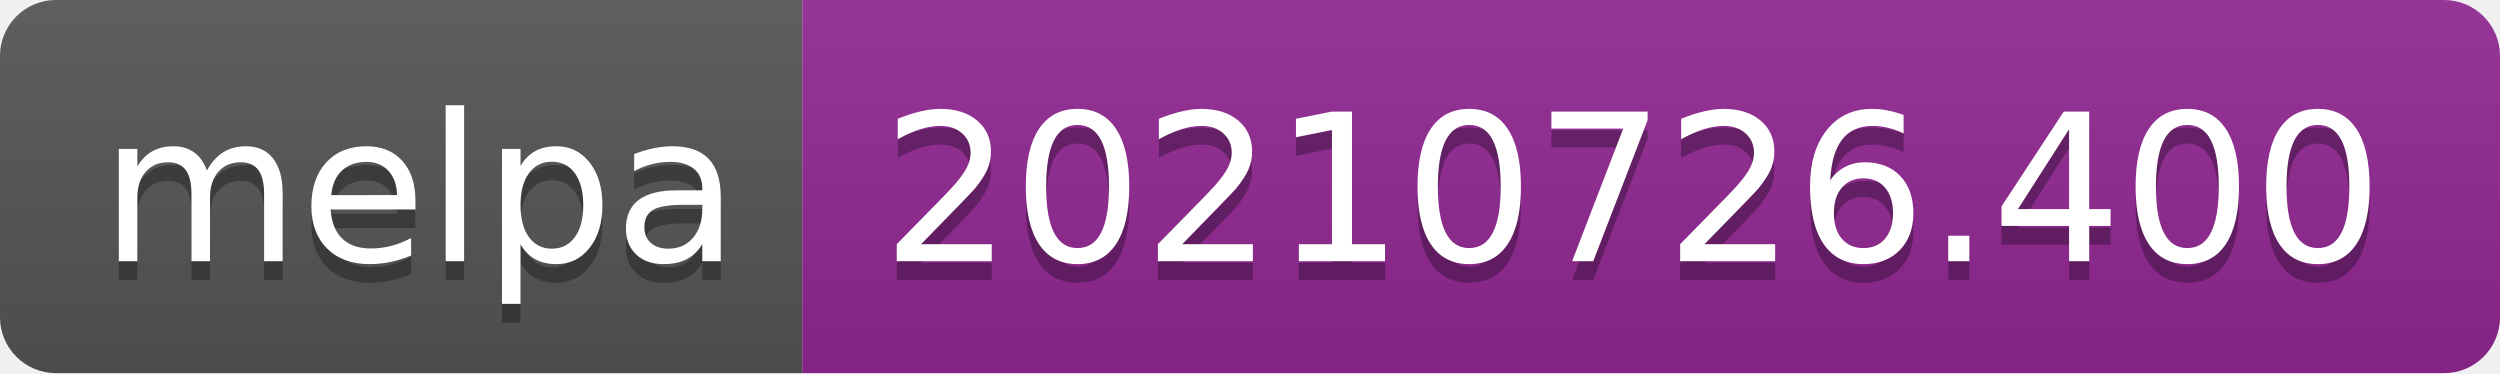
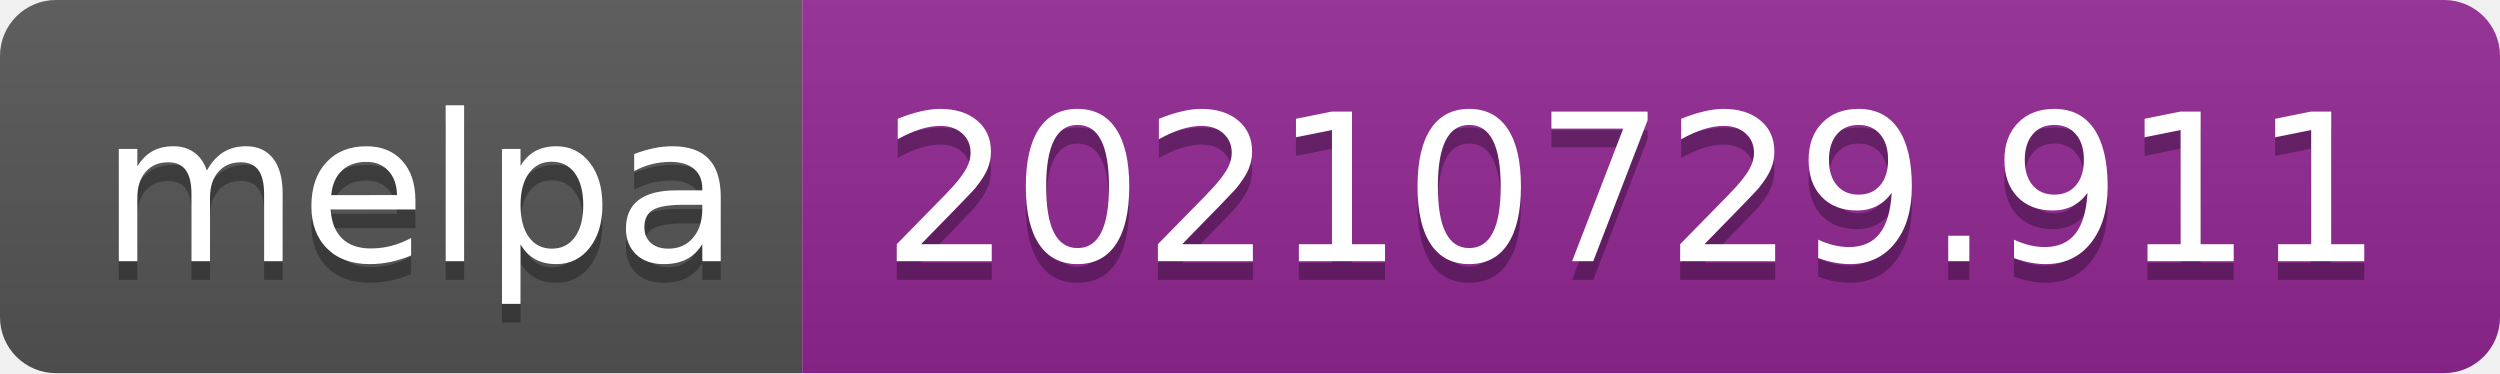
- <svg xmlns="http://www.w3.org/2000/svg" width="134" height="20" role="img" aria-label="melpa: 20210726.400">
+ <svg xmlns="http://www.w3.org/2000/svg" width="134" height="20" role="img" aria-label="melpa: 20210729.911">
  <linearGradient id="s" x2="0" y2="100%">
    <stop offset="0" stop-color="#bbb" stop-opacity=".1" />
    <stop offset="1" stop-opacity=".1" />
  </linearGradient>
  <clipPath id="r">
    <rect width="134" height="20" rx="3" fill="#fff" />
  </clipPath>
  <g clip-path="url(#r)">
    <rect width="43" height="20" fill="#555" />
    <rect x="43" width="91" height="20" fill="#922793" />
    <rect width="134" height="20" fill="url(#s)" />
  </g>
  <g fill="#fff" text-anchor="middle" font-family="Verdana,Geneva,DejaVu Sans,sans-serif" text-rendering="geometricPrecision" font-size="110">
    <text aria-hidden="true" x="225" y="150" fill="#010101" fill-opacity=".3" transform="scale(.1)" textLength="330">melpa</text>
    <text x="225" y="140" transform="scale(.1)" fill="#fff" textLength="330">melpa</text>
-     <text aria-hidden="true" x="875" y="150" fill="#010101" fill-opacity=".3" transform="scale(.1)" textLength="810">20210726.400</text>
-     <text x="875" y="140" transform="scale(.1)" fill="#fff" textLength="810">20210726.400</text>
+     <text aria-hidden="true" x="875" y="150" fill="#010101" fill-opacity=".3" transform="scale(.1)" textLength="810">20210729.911</text>
+     <text x="875" y="140" transform="scale(.1)" fill="#fff" textLength="810">20210729.911</text>
  </g>
</svg>
